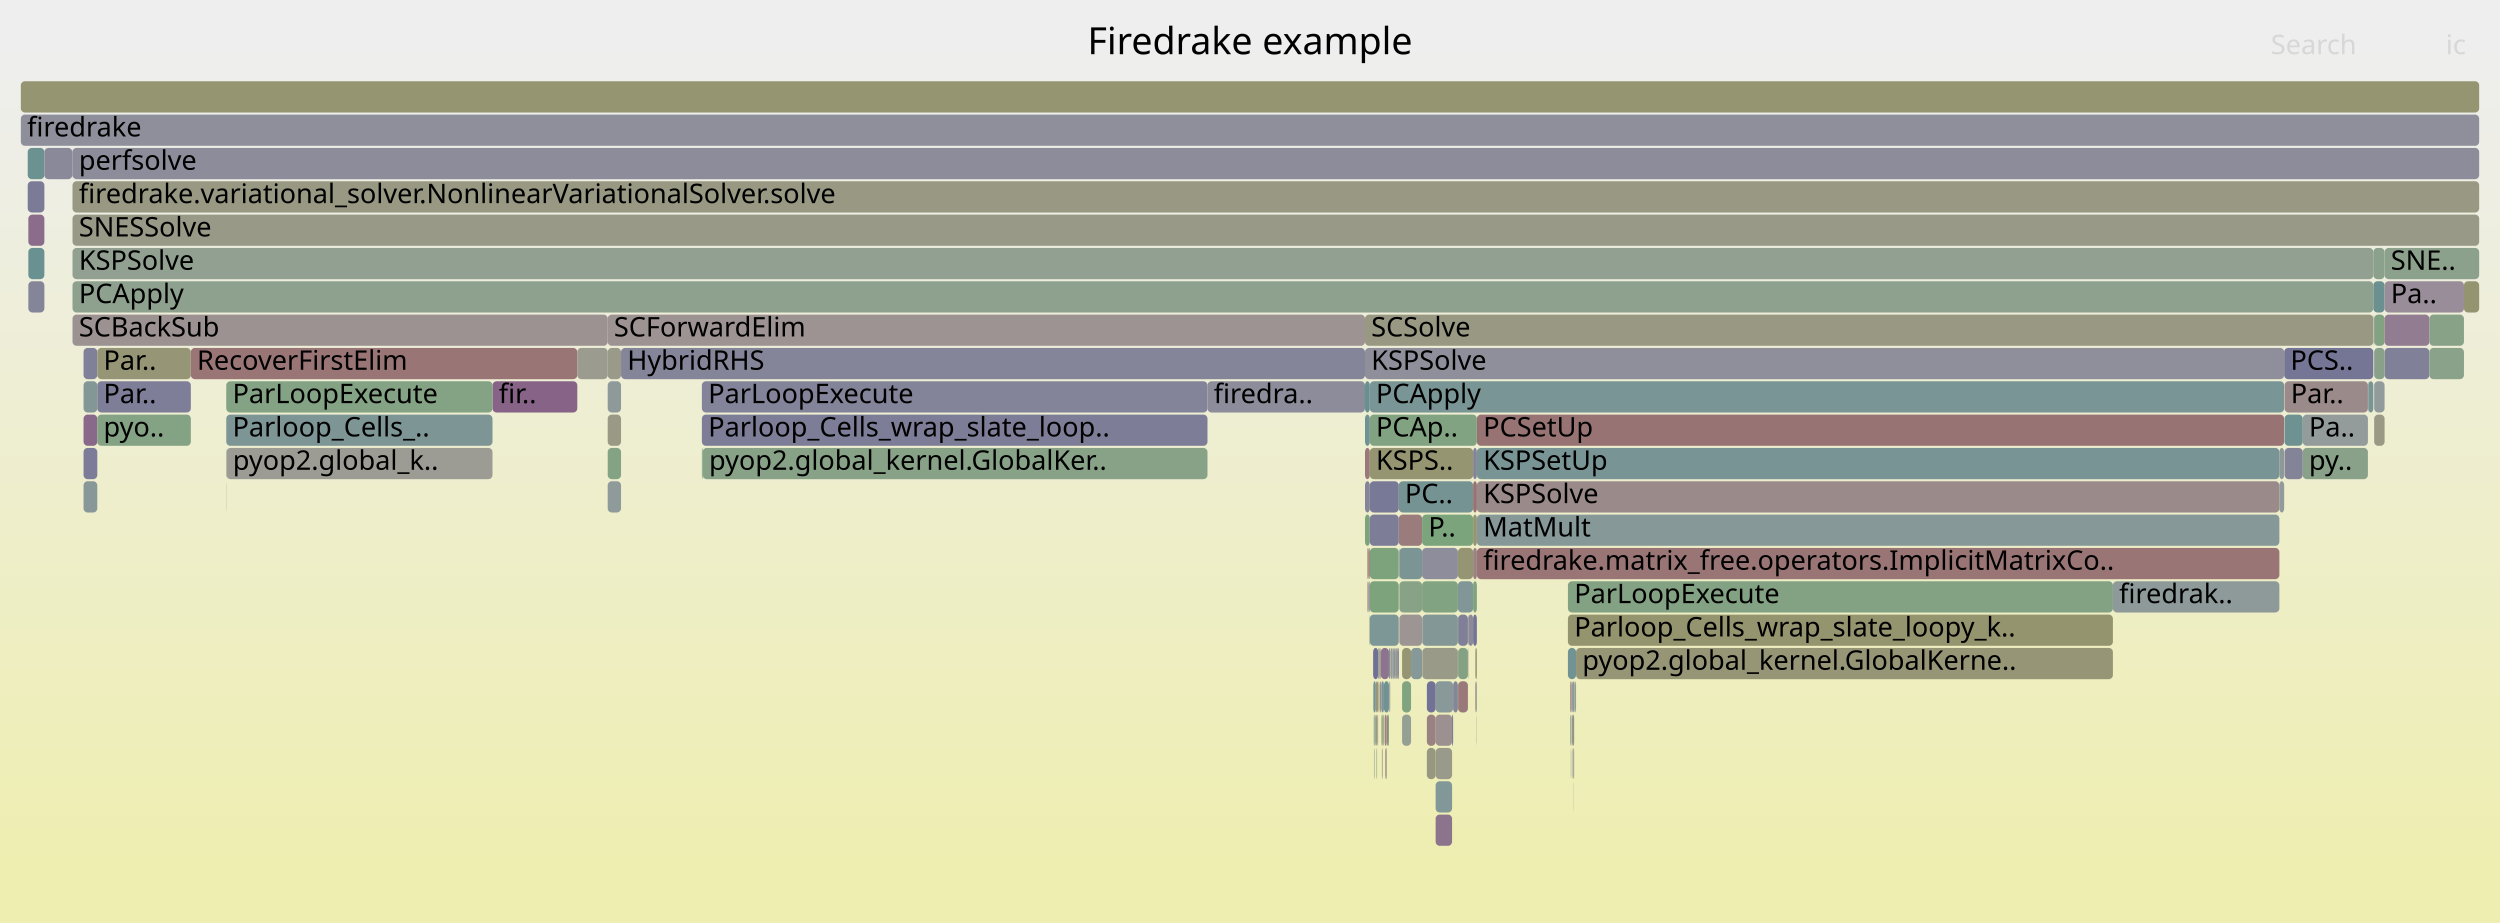
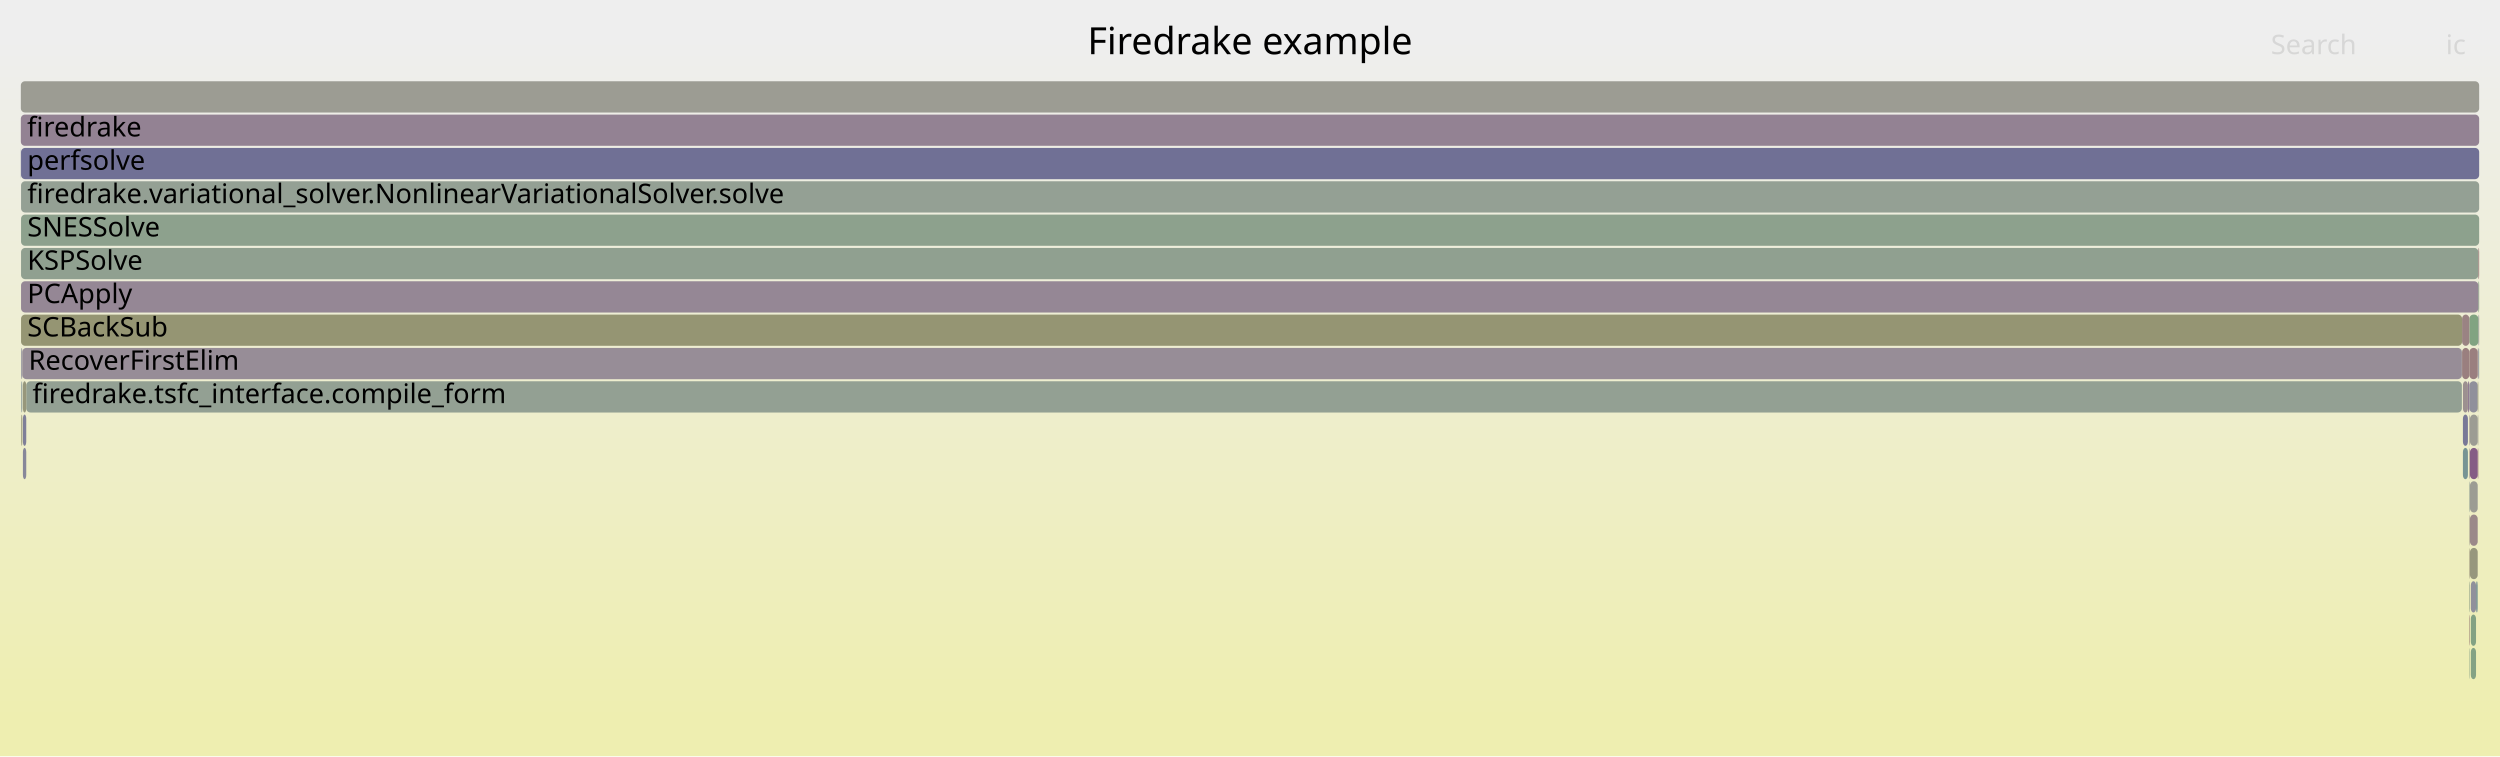
- <svg xmlns="http://www.w3.org/2000/svg" version="1.1" width="1200" height="443" viewBox="0 0 1200 443">
+ <svg xmlns="http://www.w3.org/2000/svg" version="1.1" width="1200" height="363" viewBox="0 0 1200 363">
  <defs>
    <linearGradient id="background" y1="0" y2="1" x1="0" x2="0">
      <stop stop-color="#eeeeee" offset="5%" />
      <stop stop-color="#eeeeb0" offset="95%" />
    </linearGradient>
  </defs>
  <style type="text/css">
	text { font-family:Verdana; font-size:13px; fill:rgb(0,0,0); }
	#search, #ignorecase { opacity:0.1; cursor:pointer; }
	#search:hover, #search.show, #ignorecase:hover, #ignorecase.show { opacity:1; }
	#subtitle { text-anchor:middle; font-color:rgb(160,160,160); }
	#title { text-anchor:middle; font-size:18px}
	#unzoom { cursor:pointer; }
	#frames &gt; *:hover { stroke:black; stroke-width:0.5; cursor:pointer; }
	.hide { display:none; }
	.parent { opacity:0.5; }
</style>
-   <rect x="0.0" y="0" width="1200.0" height="443.0" fill="url(#background)" />
+   <rect x="0.0" y="0" width="1200.0" height="363.0" fill="url(#background)" />
  <text id="title" x="600.00" y="26">Firedrake example</text>
-   <text id="details" x="10.00" y="425"> </text>
+   <text id="details" x="10.00" y="345"> </text>
  <text id="unzoom" x="10.00" y="26" class="hide">Reset Zoom</text>
  <text id="search" x="1090.00" y="26">Search</text>
  <text id="ignorecase" x="1174.00" y="26">ic</text>
-   <text id="matched" x="1090.00" y="425"> </text>
+   <text id="matched" x="1090.00" y="345"> </text>
  <g id="frames">
    <g>
-       <rect x="699.9" y="327" width="4.7" height="15.0" fill="rgb(153.219,121.347,121.347)" rx="2" ry="2" />
-       <text x="702.93" y="337.5" />
-     </g>
-     <g>
-       <rect x="659.8" y="343" width="0.3" height="15.0" fill="rgb(146.765,159.829,146.765)" rx="2" ry="2" />
-       <text x="662.82" y="353.5" />
-     </g>
-     <g>
-       <rect x="708.9" y="247" width="385.2" height="15.0" fill="rgb(133.516,151.652,151.652)" rx="2" ry="2" />
-       <text x="711.94" y="257.5">MatMult</text>
-     </g>
-     <g>
-       <rect x="662.2" y="327" width="0.1" height="15.0" fill="rgb(150.848,159.164,150.848)" rx="2" ry="2" />
-       <text x="665.18" y="337.5" />
-     </g>
-     <g>
-       <rect x="755.6" y="327" width="0.2" height="15.0" fill="rgb(140.11,160.912,140.11)" rx="2" ry="2" />
-       <text x="758.61" y="337.5" />
-     </g>
-     <g>
-       <rect x="689.1" y="375" width="7.9" height="15.0" fill="rgb(129.748,150.675,150.675)" rx="2" ry="2" />
-       <text x="692.09" y="385.5" />
-     </g>
-     <g>
-       <rect x="336.9" y="183" width="242.7" height="15.0" fill="rgb(131.494,131.494,152.87)" rx="2" ry="2" />
-       <text x="339.95" y="193.5">ParLoopExecute</text>
-     </g>
-     <g>
-       <rect x="655.2" y="231" width="2.3" height="15.0" fill="rgb(132.621,132.621,153.088)" rx="2" ry="2" />
-       <text x="658.19" y="241.5" />
-     </g>
-     <g>
-       <rect x="655.2" y="215" width="2.3" height="15.0" fill="rgb(153.218,121.34,121.34)" rx="2" ry="2" />
-       <text x="658.19" y="225.5" />
-     </g>
-     <g>
-       <rect x="656.5" y="279" width="0.2" height="15.0" fill="rgb(152.365,114.798,114.798)" rx="2" ry="2" />
-       <text x="659.51" y="289.5" />
-     </g>
-     <g>
-       <rect x="1136.6" y="183" width="0.2" height="15.0" fill="rgb(130.814,150.952,150.952)" rx="2" ry="2" />
-       <text x="1139.62" y="193.5" />
-     </g>
-     <g>
-       <rect x="46.7" y="183" width="44.9" height="15.0" fill="rgb(126.29,126.29,151.863)" rx="2" ry="2" />
-       <text x="49.67" y="193.5">Par..</text>
-     </g>
-     <g>
-       <rect x="659.1" y="311" width="2.4" height="15.0" fill="rgb(112.732,112.732,149.238)" rx="2" ry="2" />
-       <text x="662.10" y="321.5" />
-     </g>
-     <g>
-       <rect x="697.0" y="343" width="0.5" height="15.0" fill="rgb(112.574,112.574,149.208)" rx="2" ry="2" />
-       <text x="700.04" y="353.5" />
-     </g>
-     <g>
-       <rect x="708.3" y="327" width="0.1" height="15.0" fill="rgb(152.293,114.243,114.243)" rx="2" ry="2" />
-       <text x="711.29" y="337.5" />
-     </g>
-     <g>
-       <rect x="668.3" y="311" width="0.3" height="15.0" fill="rgb(133.564,133.564,153.27)" rx="2" ry="2" />
-       <text x="671.26" y="321.5" />
-     </g>
-     <g>
-       <rect x="699.8" y="263" width="7.3" height="15.0" fill="rgb(149.162,149.162,115.17)" rx="2" ry="2" />
-       <text x="702.79" y="273.5" />
-     </g>
-     <g>
-       <rect x="40.1" y="231" width="6.6" height="15.0" fill="rgb(135.592,152.19,152.19)" rx="2" ry="2" />
-       <text x="43.12" y="241.5" />
-     </g>
-     <g>
-       <rect x="671.7" y="279" width="10.9" height="15.0" fill="rgb(135.833,161.609,135.833)" rx="2" ry="2" />
-       <text x="674.66" y="289.5" />
-     </g>
-     <g>
-       <rect x="667.4" y="311" width="0.2" height="15.0" fill="rgb(153.508,153.508,136.232)" rx="2" ry="2" />
-       <text x="670.43" y="321.5" />
-     </g>
-     <g>
-       <rect x="108.6" y="231" width="0.1" height="15.0" fill="rgb(151.874,151.874,128.31)" rx="2" ry="2" />
-       <text x="111.62" y="241.5" />
-     </g>
-     <g>
-       <rect x="661.3" y="343" width="0.2" height="15.0" fill="rgb(152.979,119.503,119.503)" rx="2" ry="2" />
-       <text x="664.28" y="353.5" />
-     </g>
-     <g>
-       <rect x="13.6" y="135" width="7.7" height="15.0" fill="rgb(133.251,133.251,153.21)" rx="2" ry="2" />
-       <text x="16.60" y="145.5" />
-     </g>
-     <g>
-       <rect x="754.6" y="343" width="0.4" height="15.0" fill="rgb(130.536,130.536,152.684)" rx="2" ry="2" />
-       <text x="757.61" y="353.5" />
-     </g>
-     <g>
-       <rect x="13.3" y="87" width="8.0" height="15.0" fill="rgb(122.791,122.791,151.185)" rx="2" ry="2" />
-       <text x="16.32" y="97.5" />
-     </g>
-     <g>
-       <rect x="756.0" y="327" width="0.2" height="15.0" fill="rgb(135.612,135.612,153.667)" rx="2" ry="2" />
-       <text x="759.02" y="337.5" />
-     </g>
-     <g>
-       <rect x="660.7" y="359" width="0.1" height="15.0" fill="rgb(139.63,139.63,154.445)" rx="2" ry="2" />
-       <text x="663.66" y="369.5" />
-     </g>
-     <g>
-       <rect x="662.0" y="311" width="0.8" height="15.0" fill="rgb(156.665,147.766,147.766)" rx="2" ry="2" />
-       <text x="664.95" y="321.5" />
-     </g>
-     <g>
-       <rect x="752.6" y="279" width="261.6" height="15.0" fill="rgb(131.257,162.354,131.257)" rx="2" ry="2" />
-       <text x="755.65" y="289.5">ParLoopExecute</text>
-     </g>
-     <g>
-       <rect x="708.9" y="199" width="387.5" height="15.0" fill="rgb(152.399,115.057,115.057)" rx="2" ry="2" />
-       <text x="711.94" y="209.5">PCSetUp</text>
-     </g>
-     <g>
-       <rect x="40.1" y="215" width="6.6" height="15.0" fill="rgb(124.492,124.492,151.515)" rx="2" ry="2" />
-       <text x="43.12" y="225.5" />
-     </g>
-     <g>
-       <rect x="665.2" y="359" width="0.4" height="15.0" fill="rgb(154.637,132.218,132.218)" rx="2" ry="2" />
-       <text x="668.17" y="369.5" />
-     </g>
-     <g>
-       <rect x="1105.3" y="199" width="31.3" height="15.0" fill="rgb(147.099,155.174,155.174)" rx="2" ry="2" />
-       <text x="1108.28" y="209.5">Pa..</text>
-     </g>
-     <g>
-       <rect x="666.8" y="327" width="0.2" height="15.0" fill="rgb(145.031,124.766,145.031)" rx="2" ry="2" />
-       <text x="669.83" y="337.5" />
-     </g>
-     <g>
-       <rect x="91.6" y="167" width="185.5" height="15.0" fill="rgb(152.645,116.943,116.943)" rx="2" ry="2" />
-       <text x="94.56" y="177.5">RecoverFirstElim</text>
-     </g>
-     <g>
-       <rect x="663.1" y="343" width="0.6" height="15.0" fill="rgb(130.429,162.488,130.429)" rx="2" ry="2" />
-       <text x="666.12" y="353.5" />
-     </g>
-     <g>
-       <rect x="659.7" y="359" width="0.1" height="15.0" fill="rgb(135.868,152.262,152.262)" rx="2" ry="2" />
-       <text x="662.66" y="369.5" />
-     </g>
-     <g>
-       <rect x="684.9" y="359" width="4.2" height="15.0" fill="rgb(151.856,151.856,128.225)" rx="2" ry="2" />
-       <text x="687.86" y="369.5" />
-     </g>
-     <g>
-       <rect x="664.1" y="343" width="0.2" height="15.0" fill="rgb(148.457,159.553,148.457)" rx="2" ry="2" />
-       <text x="667.06" y="353.5" />
-     </g>
-     <g>
-       <rect x="40.1" y="199" width="6.6" height="15.0" fill="rgb(137.141,104.55,137.141)" rx="2" ry="2" />
-       <text x="43.12" y="209.5" />
-     </g>
-     <g>
-       <rect x="663.7" y="343" width="0.4" height="15.0" fill="rgb(147.821,147.821,108.672)" rx="2" ry="2" />
-       <text x="666.75" y="353.5" />
-     </g>
-     <g>
-       <rect x="108.6" y="215" width="0.1" height="15.0" fill="rgb(126.983,163.049,126.983)" rx="2" ry="2" />
-       <text x="111.62" y="225.5" />
-     </g>
-     <g>
-       <rect x="664.9" y="359" width="0.3" height="15.0" fill="rgb(154.09,128.02,128.02)" rx="2" ry="2" />
-       <text x="667.88" y="369.5" />
-     </g>
-     <g>
-       <rect x="754.6" y="327" width="1.0" height="15.0" fill="rgb(140.462,153.453,153.453)" rx="2" ry="2" />
-       <text x="757.61" y="337.5" />
-     </g>
-     <g>
-       <rect x="666.2" y="343" width="0.5" height="15.0" fill="rgb(125.536,163.285,125.536)" rx="2" ry="2" />
-       <text x="669.21" y="353.5" />
-     </g>
-     <g>
-       <rect x="689.1" y="391" width="7.9" height="15.0" fill="rgb(141.455,115.602,141.455)" rx="2" ry="2" />
-       <text x="692.09" y="401.5" />
-     </g>
-     <g>
-       <rect x="277.1" y="167" width="14.6" height="15.0" fill="rgb(155.058,155.058,143.744)" rx="2" ry="2" />
-       <text x="280.08" y="177.5" />
-     </g>
-     <g>
-       <rect x="754.2" y="359" width="0.1" height="15.0" fill="rgb(106.351,144.61,144.61)" rx="2" ry="2" />
-       <text x="757.22" y="369.5" />
-     </g>
-     <g>
-       <rect x="1139.2" y="119" width="5.4" height="15.0" fill="rgb(140.472,160.853,140.472)" rx="2" ry="2" />
-       <text x="1142.15" y="129.5" />
-     </g>
-     <g>
-       <rect x="707.1" y="247" width="1.8" height="15.0" fill="rgb(148.566,148.566,112.282)" rx="2" ry="2" />
-       <text x="710.11" y="257.5" />
-     </g>
-     <g>
-       <rect x="668.8" y="311" width="0.5" height="15.0" fill="rgb(123.221,123.221,151.269)" rx="2" ry="2" />
-       <text x="671.85" y="321.5" />
-     </g>
-     <g>
-       <rect x="40.1" y="183" width="6.6" height="15.0" fill="rgb(130.941,150.985,150.985)" rx="2" ry="2" />
-       <text x="43.12" y="193.5" />
-     </g>
-     <g>
-       <rect x="670.6" y="311" width="0.2" height="15.0" fill="rgb(152.454,115.479,115.479)" rx="2" ry="2" />
-       <text x="673.62" y="321.5" />
-     </g>
-     <g>
-       <rect x="1139.2" y="135" width="5.4" height="15.0" fill="rgb(105.673,144.434,144.434)" rx="2" ry="2" />
-       <text x="1142.15" y="145.5" />
-     </g>
-     <g>
-       <rect x="108.7" y="215" width="127.7" height="15.0" fill="rgb(155.859,155.859,147.625)" rx="2" ry="2" />
-       <text x="111.75" y="225.5">pyop2.global_k..</text>
-     </g>
-     <g>
-       <rect x="1144.6" y="135" width="38.1" height="15.0" fill="rgb(151.503,141.352,151.503)" rx="2" ry="2" />
-       <text x="1147.58" y="145.5">Pa..</text>
-     </g>
-     <g>
-       <rect x="704.8" y="295" width="2.3" height="15.0" fill="rgb(137.893,137.893,154.108)" rx="2" ry="2" />
-       <text x="707.82" y="305.5" />
-     </g>
-     <g>
-       <rect x="657.5" y="183" width="438.9" height="15.0" fill="rgb(122.167,148.71,148.71)" rx="2" ry="2" />
-       <text x="660.47" y="193.5">PCApply</text>
-     </g>
-     <g>
-       <rect x="667.3" y="311" width="0.1" height="15.0" fill="rgb(107.48,144.902,144.902)" rx="2" ry="2" />
-       <text x="670.29" y="321.5" />
-     </g>
-     <g>
-       <rect x="755.8" y="327" width="0.2" height="15.0" fill="rgb(125.43,163.302,125.43)" rx="2" ry="2" />
-       <text x="758.81" y="337.5" />
-     </g>
-     <g>
-       <rect x="655.2" y="247" width="2.3" height="15.0" fill="rgb(124.825,163.401,124.825)" rx="2" ry="2" />
-       <text x="658.19" y="257.5" />
-     </g>
-     <g>
-       <rect x="1105.3" y="215" width="31.3" height="15.0" fill="rgb(137.086,161.405,137.086)" rx="2" ry="2" />
-       <text x="1108.28" y="225.5">py..</text>
-     </g>
-     <g>
-       <rect x="708.9" y="263" width="385.2" height="15.0" fill="rgb(152.608,116.66,116.66)" rx="2" ry="2" />
-       <text x="711.94" y="273.5">firedrake.matrix_free.operators.ImplicitMatrixCo..</text>
-     </g>
-     <g>
-       <rect x="707.1" y="263" width="1.8" height="15.0" fill="rgb(154.344,129.97,129.97)" rx="2" ry="2" />
-       <text x="710.11" y="273.5" />
-     </g>
-     <g>
-       <rect x="291.7" y="151" width="363.5" height="15.0" fill="rgb(156.61,147.342,147.342)" rx="2" ry="2" />
-       <text x="294.67" y="161.5">SCForwardElim</text>
-     </g>
-     <g>
-       <rect x="291.7" y="215" width="6.4" height="15.0" fill="rgb(131.927,162.244,131.927)" rx="2" ry="2" />
-       <text x="294.67" y="225.5" />
-     </g>
-     <g>
-       <rect x="657.5" y="295" width="13.9" height="15.0" fill="rgb(125.223,149.502,149.502)" rx="2" ry="2" />
-       <text x="660.47" y="305.5" />
-     </g>
-     <g>
-       <rect x="671.4" y="247" width="11.2" height="15.0" fill="rgb(153.506,123.544,123.544)" rx="2" ry="2" />
-       <text x="674.35" y="257.5" />
-     </g>
-     <g>
-       <rect x="664.3" y="327" width="2.4" height="15.0" fill="rgb(113.422,146.443,146.443)" rx="2" ry="2" />
-       <text x="667.30" y="337.5" />
-     </g>
-     <g>
-       <rect x="661.5" y="311" width="0.5" height="15.0" fill="rgb(144.168,160.252,144.168)" rx="2" ry="2" />
-       <text x="664.51" y="321.5" />
-     </g>
-     <g>
-       <rect x="40.1" y="167" width="6.6" height="15.0" fill="rgb(127.819,127.819,152.158)" rx="2" ry="2" />
-       <text x="43.12" y="177.5" />
-     </g>
-     <g>
-       <rect x="689.1" y="343" width="7.9" height="15.0" fill="rgb(156.189,144.113,144.113)" rx="2" ry="2" />
-       <text x="692.09" y="353.5" />
-     </g>
-     <g>
-       <rect x="662.8" y="311" width="3.9" height="15.0" fill="rgb(141.22,115,141.22)" rx="2" ry="2" />
-       <text x="665.78" y="321.5" />
-     </g>
-     <g>
-       <rect x="756.3" y="327" width="0.2" height="15.0" fill="rgb(117.594,117.594,150.179)" rx="2" ry="2" />
-       <text x="759.35" y="337.5" />
-     </g>
-     <g>
-       <rect x="34.8" y="71" width="1155.2" height="15.0" fill="rgb(139.777,139.777,154.473)" rx="2" ry="2" />
-       <text x="37.85" y="81.5">perfsolve</text>
-     </g>
-     <g>
-       <rect x="699.9" y="311" width="4.7" height="15.0" fill="rgb(131.427,162.326,131.427)" rx="2" ry="2" />
-       <text x="702.93" y="321.5" />
-     </g>
-     <g>
-       <rect x="657.5" y="215" width="49.6" height="15.0" fill="rgb(148.871,148.871,113.76)" rx="2" ry="2" />
-       <text x="660.47" y="225.5">KSPS..</text>
-     </g>
-     <g>
-       <rect x="668.6" y="311" width="0.2" height="15.0" fill="rgb(129.923,150.721,150.721)" rx="2" ry="2" />
-       <text x="671.58" y="321.5" />
-     </g>
-     <g>
-       <rect x="671.4" y="231" width="35.7" height="15.0" fill="rgb(117.218,147.427,147.427)" rx="2" ry="2" />
-       <text x="674.35" y="241.5">PC..</text>
-     </g>
-     <g>
-       <rect x="756.5" y="311" width="257.7" height="15.0" fill="rgb(149.972,149.972,119.093)" rx="2" ry="2" />
-       <text x="759.51" y="321.5">pyop2.global_kernel.GlobalKerne..</text>
-     </g>
-     <g>
-       <rect x="708.6" y="327" width="0.3" height="15.0" fill="rgb(126.769,126.769,151.955)" rx="2" ry="2" />
-       <text x="711.62" y="337.5" />
-     </g>
-     <g>
-       <rect x="34.8" y="151" width="256.9" height="15.0" fill="rgb(156.377,145.554,145.554)" rx="2" ry="2" />
-       <text x="37.85" y="161.5">SCBackSub</text>
-     </g>
-     <g>
-       <rect x="657.5" y="279" width="13.9" height="15.0" fill="rgb(124.24,163.496,124.24)" rx="2" ry="2" />
-       <text x="660.47" y="289.5" />
-     </g>
-     <g>
-       <rect x="291.7" y="167" width="6.4" height="15.0" fill="rgb(154.165,154.165,139.415)" rx="2" ry="2" />
-       <text x="294.67" y="177.5" />
-     </g>
-     <g>
-       <rect x="1144.6" y="167" width="21.5" height="15.0" fill="rgb(128.11,128.11,152.215)" rx="2" ry="2" />
-       <text x="1147.58" y="177.5" />
-     </g>
-     <g>
-       <rect x="657.3" y="295" width="0.2" height="15.0" fill="rgb(152.899,152.899,133.279)" rx="2" ry="2" />
-       <text x="660.30" y="305.5" />
-     </g>
-     <g>
-       <rect x="667.0" y="327" width="0.3" height="15.0" fill="rgb(139.611,153.233,153.233)" rx="2" ry="2" />
-       <text x="669.99" y="337.5" />
-     </g>
-     <g>
-       <rect x="660.5" y="343" width="0.5" height="15.0" fill="rgb(150.934,150.934,123.758)" rx="2" ry="2" />
-       <text x="663.54" y="353.5" />
-     </g>
-     <g>
-       <rect x="1094.1" y="215" width="2.3" height="15.0" fill="rgb(140.633,153.497,153.497)" rx="2" ry="2" />
-       <text x="1097.13" y="225.5" />
-     </g>
-     <g>
-       <rect x="659.2" y="327" width="1.2" height="15.0" fill="rgb(118.766,147.828,147.828)" rx="2" ry="2" />
-       <text x="662.23" y="337.5" />
-     </g>
-     <g>
-       <rect x="660.1" y="343" width="0.3" height="15.0" fill="rgb(104.071,144.018,144.018)" rx="2" ry="2" />
-       <text x="663.14" y="353.5" />
-     </g>
-     <g>
-       <rect x="752.6" y="295" width="261.6" height="15.0" fill="rgb(148.059,148.059,109.824)" rx="2" ry="2" />
-       <text x="755.65" y="305.5">Parloop_Cells_wrap_slate_loopy_k..</text>
-     </g>
-     <g>
-       <rect x="755.0" y="359" width="0.3" height="15.0" fill="rgb(155.186,136.429,136.429)" rx="2" ry="2" />
-       <text x="758.00" y="369.5" />
-     </g>
-     <g>
-       <rect x="236.4" y="183" width="40.7" height="15.0" fill="rgb(135.176,99.513,135.176)" rx="2" ry="2" />
-       <text x="239.43" y="193.5">fir..</text>
-     </g>
-     <g>
-       <rect x="655.2" y="151" width="484.0" height="15.0" fill="rgb(152.488,152.488,131.287)" rx="2" ry="2" />
-       <text x="658.19" y="161.5">SCSolve</text>
-     </g>
-     <g>
-       <rect x="667.6" y="311" width="0.7" height="15.0" fill="rgb(147.699,159.677,147.699)" rx="2" ry="2" />
-       <text x="670.57" y="321.5" />
-     </g>
-     <g>
-       <rect x="673.0" y="311" width="4.3" height="15.0" fill="rgb(149.314,149.314,115.909)" rx="2" ry="2" />
-       <text x="676.01" y="321.5" />
-     </g>
-     <g>
-       <rect x="673.0" y="343" width="4.3" height="15.0" fill="rgb(147.412,159.724,147.412)" rx="2" ry="2" />
-       <text x="676.01" y="353.5" />
-     </g>
-     <g>
-       <rect x="1139.6" y="183" width="5.0" height="15.0" fill="rgb(146.219,154.946,154.946)" rx="2" ry="2" />
-       <text x="1142.58" y="193.5" />
-     </g>
-     <g>
-       <rect x="46.7" y="167" width="44.9" height="15.0" fill="rgb(149.891,149.891,118.702)" rx="2" ry="2" />
-       <text x="49.67" y="177.5">Par..</text>
-     </g>
-     <g>
-       <rect x="673.0" y="327" width="4.3" height="15.0" fill="rgb(127.58,162.952,127.58)" rx="2" ry="2" />
-       <text x="676.01" y="337.5" />
-     </g>
-     <g>
-       <rect x="10.0" y="55" width="1180.0" height="15.0" fill="rgb(142.67,142.67,155.033)" rx="2" ry="2" />
+       <rect x="1182.2" y="215" width="2.4" height="15.0" fill="rgb(119.411,147.995,147.995)" rx="2" ry="2" />
+       <text x="1185.19" y="225.5" />
+     </g>
+     <g>
+       <rect x="1185.6" y="247" width="3.7" height="15.0" fill="rgb(155.213,136.631,136.631)" rx="2" ry="2" />
+       <text x="1188.59" y="257.5" />
+     </g>
+     <g>
+       <rect x="1185.6" y="263" width="3.7" height="15.0" fill="rgb(151.101,151.101,124.567)" rx="2" ry="2" />
+       <text x="1188.59" y="273.5" />
+     </g>
+     <g>
+       <rect x="1189.3" y="215" width="0.3" height="15.0" fill="rgb(153.019,119.813,119.813)" rx="2" ry="2" />
+       <text x="1192.33" y="225.5" />
+     </g>
+     <g>
+       <rect x="1189.3" y="199" width="0.3" height="15.0" fill="rgb(154.521,154.521,141.139)" rx="2" ry="2" />
+       <text x="1192.33" y="209.5" />
+     </g>
+     <g>
+       <rect x="1189.6" y="151" width="0.2" height="15.0" fill="rgb(133.879,133.879,153.331)" rx="2" ry="2" />
+       <text x="1192.65" y="161.5" />
+     </g>
+     <g>
+       <rect x="10.0" y="39" width="1180.0" height="15.0" fill="rgb(155.792,155.792,147.302)" rx="2" ry="2" />
+       <text x="13.00" y="49.5" />
+     </g>
+     <g>
+       <rect x="1189.8" y="167" width="0.2" height="15.0" fill="rgb(136.342,161.526,136.342)" rx="2" ry="2" />
+       <text x="1192.84" y="177.5" />
+     </g>
+     <g>
+       <rect x="1181.7" y="167" width="0.1" height="15.0" fill="rgb(106.68,144.695,144.695)" rx="2" ry="2" />
+       <text x="1184.67" y="177.5" />
+     </g>
+     <g>
+       <rect x="1184.6" y="183" width="0.7" height="15.0" fill="rgb(144.7,123.919,144.7)" rx="2" ry="2" />
+       <text x="1187.56" y="193.5" />
+     </g>
+     <g>
+       <rect x="1189.3" y="167" width="0.3" height="15.0" fill="rgb(150.858,139.699,150.858)" rx="2" ry="2" />
+       <text x="1192.33" y="177.5" />
+     </g>
+     <g>
+       <rect x="1185.3" y="199" width="0.3" height="15.0" fill="rgb(156.622,147.436,147.436)" rx="2" ry="2" />
+       <text x="1188.30" y="209.5" />
+     </g>
+     <g>
+       <rect x="1185.3" y="279" width="0.1" height="15.0" fill="rgb(154.574,131.735,131.735)" rx="2" ry="2" />
+       <text x="1188.30" y="289.5" />
+     </g>
+     <g>
+       <rect x="1182.2" y="183" width="2.4" height="15.0" fill="rgb(156.18,144.047,144.047)" rx="2" ry="2" />
+       <text x="1185.19" y="193.5" />
+     </g>
+     <g>
+       <rect x="1181.8" y="167" width="3.5" height="15.0" fill="rgb(153.953,126.974,126.974)" rx="2" ry="2" />
+       <text x="1184.82" y="177.5" />
+     </g>
+     <g>
+       <rect x="1189.6" y="167" width="0.2" height="15.0" fill="rgb(126.685,126.685,151.939)" rx="2" ry="2" />
+       <text x="1192.65" y="177.5" />
+     </g>
+     <g>
+       <rect x="1185.3" y="215" width="0.3" height="15.0" fill="rgb(156.304,144.996,144.996)" rx="2" ry="2" />
+       <text x="1188.30" y="225.5" />
+     </g>
+     <g>
+       <rect x="1185.4" y="247" width="0.2" height="15.0" fill="rgb(153.88,153.88,138.034)" rx="2" ry="2" />
+       <text x="1188.42" y="257.5" />
+     </g>
+     <g>
+       <rect x="1185.3" y="295" width="0.1" height="15.0" fill="rgb(148.099,148.099,110.018)" rx="2" ry="2" />
+       <text x="1188.30" y="305.5" />
+     </g>
+     <g>
+       <rect x="1185.4" y="279" width="0.2" height="15.0" fill="rgb(132.906,162.085,132.906)" rx="2" ry="2" />
+       <text x="1188.42" y="289.5" />
+     </g>
+     <g>
+       <rect x="12.6" y="183" width="1169.1" height="15.0" fill="rgb(146.685,159.842,146.685)" rx="2" ry="2" />
+       <text x="15.58" y="193.5">firedrake.tsfc_interface.compile_form</text>
+     </g>
+     <g>
+       <rect x="1185.6" y="215" width="3.7" height="15.0" fill="rgb(132.67,93.091,132.67)" rx="2" ry="2" />
+       <text x="1188.59" y="225.5" />
+     </g>
+     <g>
+       <rect x="1189.8" y="151" width="0.2" height="15.0" fill="rgb(156.315,145.085,145.085)" rx="2" ry="2" />
+       <text x="1192.84" y="161.5" />
+     </g>
+     <g>
+       <rect x="1185.3" y="151" width="4.3" height="15.0" fill="rgb(128.948,162.729,128.948)" rx="2" ry="2" />
+       <text x="1188.30" y="161.5" />
+     </g>
+     <g>
+       <rect x="1186.0" y="279" width="2.5" height="15.0" fill="rgb(143.969,143.969,155.284)" rx="2" ry="2" />
+       <text x="1189.00" y="289.5" />
+     </g>
+     <g>
+       <rect x="1181.8" y="151" width="3.5" height="15.0" fill="rgb(154.458,130.843,130.843)" rx="2" ry="2" />
+       <text x="1184.82" y="161.5" />
+     </g>
+     <g>
+       <rect x="1185.6" y="231" width="3.7" height="15.0" fill="rgb(155.735,155.735,147.024)" rx="2" ry="2" />
+       <text x="1188.59" y="241.5" />
+     </g>
+     <g>
+       <rect x="11.0" y="199" width="1.6" height="15.0" fill="rgb(127.401,127.401,152.078)" rx="2" ry="2" />
+       <text x="13.97" y="209.5" />
+     </g>
+     <g>
+       <rect x="1188.5" y="279" width="0.8" height="15.0" fill="rgb(127.998,150.222,150.222)" rx="2" ry="2" />
+       <text x="1191.54" y="289.5" />
+     </g>
+     <g>
+       <rect x="1185.3" y="183" width="4.0" height="15.0" fill="rgb(143.998,143.998,155.29)" rx="2" ry="2" />
+       <text x="1188.30" y="193.5" />
+     </g>
+     <g>
+       <rect x="1185.3" y="247" width="0.1" height="15.0" fill="rgb(154.46,130.86,130.86)" rx="2" ry="2" />
+       <text x="1188.30" y="257.5" />
+     </g>
+     <g>
+       <rect x="10.2" y="183" width="0.5" height="15.0" fill="rgb(137.107,152.583,152.583)" rx="2" ry="2" />
+       <text x="13.24" y="193.5" />
+     </g>
+     <g>
+       <rect x="1185.4" y="295" width="0.2" height="15.0" fill="rgb(152.806,118.178,118.178)" rx="2" ry="2" />
+       <text x="1188.42" y="305.5" />
+     </g>
+     <g>
+       <rect x="10.1" y="103" width="1179.9" height="15.0" fill="rgb(140.9,160.784,140.9)" rx="2" ry="2" />
+       <text x="13.12" y="113.5">SNESSolve</text>
+     </g>
+     <g>
+       <rect x="1185.4" y="231" width="0.2" height="15.0" fill="rgb(124.781,149.388,149.388)" rx="2" ry="2" />
+       <text x="1188.42" y="241.5" />
+     </g>
+     <g>
+       <rect x="1185.4" y="263" width="0.2" height="15.0" fill="rgb(149.05,149.05,114.627)" rx="2" ry="2" />
+       <text x="1188.42" y="273.5" />
+     </g>
+     <g>
+       <rect x="1186.0" y="311" width="2.5" height="15.0" fill="rgb(132.391,162.169,132.391)" rx="2" ry="2" />
+       <text x="1189.00" y="321.5" />
+     </g>
+     <g>
+       <rect x="10.0" y="55" width="1180.0" height="15.0" fill="rgb(146.898,129.551,146.898)" rx="2" ry="2" />
      <text x="13.00" y="65.5">firedrake</text>
    </g>
    <g>
-       <rect x="291.7" y="183" width="6.4" height="15.0" fill="rgb(142.345,153.941,153.941)" rx="2" ry="2" />
-       <text x="294.67" y="193.5" />
-     </g>
-     <g>
-       <rect x="682.6" y="263" width="17.2" height="15.0" fill="rgb(140.852,140.852,154.681)" rx="2" ry="2" />
-       <text x="685.63" y="273.5" />
-     </g>
-     <g>
-       <rect x="708.4" y="327" width="0.2" height="15.0" fill="rgb(124.734,163.415,124.734)" rx="2" ry="2" />
-       <text x="711.44" y="337.5" />
-     </g>
-     <g>
-       <rect x="708.1" y="327" width="0.2" height="15.0" fill="rgb(152.75,117.751,117.751)" rx="2" ry="2" />
-       <text x="711.13" y="337.5" />
-     </g>
-     <g>
-       <rect x="657.5" y="263" width="13.9" height="15.0" fill="rgb(124.885,163.391,124.885)" rx="2" ry="2" />
-       <text x="660.47" y="273.5" />
-     </g>
-     <g>
-       <rect x="753.9" y="359" width="0.1" height="15.0" fill="rgb(124.324,163.482,124.324)" rx="2" ry="2" />
-       <text x="756.89" y="369.5" />
-     </g>
-     <g>
-       <rect x="752.6" y="311" width="3.9" height="15.0" fill="rgb(114.211,146.647,146.647)" rx="2" ry="2" />
-       <text x="755.65" y="321.5" />
-     </g>
-     <g>
-       <rect x="1014.2" y="279" width="79.9" height="15.0" fill="rgb(141.572,153.741,153.741)" rx="2" ry="2" />
-       <text x="1017.17" y="289.5">firedrak..</text>
-     </g>
-     <g>
-       <rect x="754.3" y="327" width="0.2" height="15.0" fill="rgb(152.038,152.038,129.107)" rx="2" ry="2" />
-       <text x="757.35" y="337.5" />
-     </g>
-     <g>
-       <rect x="34.8" y="135" width="1104.4" height="15.0" fill="rgb(142.284,160.558,142.284)" rx="2" ry="2" />
-       <text x="37.85" y="145.5">PCApply</text>
-     </g>
-     <g>
-       <rect x="657.5" y="199" width="51.4" height="15.0" fill="rgb(129.468,162.645,129.468)" rx="2" ry="2" />
-       <text x="660.47" y="209.5">PCAp..</text>
-     </g>
-     <g>
-       <rect x="1136.8" y="183" width="2.4" height="15.0" fill="rgb(119.603,148.045,148.045)" rx="2" ry="2" />
-       <text x="1139.82" y="193.5" />
-     </g>
-     <g>
-       <rect x="665.6" y="343" width="0.6" height="15.0" fill="rgb(153.282,121.83,121.83)" rx="2" ry="2" />
-       <text x="668.62" y="353.5" />
-     </g>
-     <g>
-       <rect x="699.8" y="279" width="7.3" height="15.0" fill="rgb(128.982,150.477,150.477)" rx="2" ry="2" />
-       <text x="702.79" y="289.5" />
-     </g>
-     <g>
-       <rect x="1094.1" y="231" width="2.3" height="15.0" fill="rgb(144.854,154.592,154.592)" rx="2" ry="2" />
-       <text x="1097.13" y="241.5" />
-     </g>
-     <g>
-       <rect x="657.5" y="231" width="13.9" height="15.0" fill="rgb(119.662,119.662,150.58)" rx="2" ry="2" />
-       <text x="660.47" y="241.5" />
-     </g>
-     <g>
-       <rect x="664.6" y="343" width="1.0" height="15.0" fill="rgb(154.686,132.59,132.59)" rx="2" ry="2" />
-       <text x="667.60" y="353.5" />
-     </g>
-     <g>
-       <rect x="108.6" y="199" width="127.8" height="15.0" fill="rgb(124.955,149.433,149.433)" rx="2" ry="2" />
-       <text x="111.62" y="209.5">Parloop_Cells_..</text>
-     </g>
-     <g>
-       <rect x="13.6" y="119" width="7.7" height="15.0" fill="rgb(106.46,144.638,144.638)" rx="2" ry="2" />
-       <text x="16.60" y="129.5" />
-     </g>
-     <g>
-       <rect x="46.7" y="199" width="44.9" height="15.0" fill="rgb(132.246,162.193,132.246)" rx="2" ry="2" />
-       <text x="49.67" y="209.5">pyo..</text>
-     </g>
-     <g>
-       <rect x="1166.1" y="167" width="16.6" height="15.0" fill="rgb(138.145,161.232,138.145)" rx="2" ry="2" />
-       <text x="1169.14" y="177.5" />
-     </g>
-     <g>
-       <rect x="1139.6" y="151" width="5.0" height="15.0" fill="rgb(130.459,162.483,130.459)" rx="2" ry="2" />
-       <text x="1142.58" y="161.5" />
-     </g>
-     <g>
-       <rect x="34.8" y="119" width="1104.4" height="15.0" fill="rgb(144.954,160.124,144.954)" rx="2" ry="2" />
-       <text x="37.85" y="129.5">KSPSolve</text>
-     </g>
-     <g>
-       <rect x="13.3" y="71" width="8.0" height="15.0" fill="rgb(107.361,144.871,144.871)" rx="2" ry="2" />
-       <text x="16.32" y="81.5" />
-     </g>
-     <g>
-       <rect x="34.8" y="103" width="1155.2" height="15.0" fill="rgb(153.231,153.231,134.887)" rx="2" ry="2" />
-       <text x="37.85" y="113.5">SNESSolve</text>
-     </g>
-     <g>
-       <rect x="754.0" y="343" width="0.3" height="15.0" fill="rgb(142.17,160.577,142.17)" rx="2" ry="2" />
-       <text x="757.02" y="353.5" />
-     </g>
-     <g>
-       <rect x="677.3" y="311" width="5.3" height="15.0" fill="rgb(134.599,151.933,151.933)" rx="2" ry="2" />
-       <text x="680.29" y="321.5" />
-     </g>
-     <g>
-       <rect x="671.5" y="263" width="0.2" height="15.0" fill="rgb(153.08,153.08,134.158)" rx="2" ry="2" />
-       <text x="674.50" y="273.5" />
-     </g>
-     <g>
-       <rect x="1139.4" y="151" width="0.2" height="15.0" fill="rgb(132.782,132.782,153.119)" rx="2" ry="2" />
-       <text x="1142.41" y="161.5" />
-     </g>
-     <g>
-       <rect x="670.1" y="311" width="0.5" height="15.0" fill="rgb(135.45,152.154,152.154)" rx="2" ry="2" />
-       <text x="673.10" y="321.5" />
-     </g>
-     <g>
-       <rect x="753.7" y="343" width="0.3" height="15.0" fill="rgb(133.95,151.765,151.765)" rx="2" ry="2" />
-       <text x="756.68" y="353.5" />
-     </g>
-     <g>
-       <rect x="661.0" y="343" width="0.3" height="15.0" fill="rgb(154.753,154.753,142.264)" rx="2" ry="2" />
-       <text x="663.98" y="353.5" />
-     </g>
-     <g>
-       <rect x="669.6" y="311" width="0.3" height="15.0" fill="rgb(147.919,147.919,109.148)" rx="2" ry="2" />
-       <text x="672.58" y="321.5" />
-     </g>
-     <g>
-       <rect x="1166.1" y="151" width="16.6" height="15.0" fill="rgb(135.716,161.628,135.716)" rx="2" ry="2" />
-       <text x="1169.14" y="161.5" />
-     </g>
-     <g>
-       <rect x="1096.6" y="183" width="40.0" height="15.0" fill="rgb(155.429,138.293,138.293)" rx="2" ry="2" />
-       <text x="1099.57" y="193.5">Par..</text>
-     </g>
-     <g>
-       <rect x="689.1" y="327" width="8.4" height="15.0" fill="rgb(137.194,152.606,152.606)" rx="2" ry="2" />
-       <text x="692.09" y="337.5" />
-     </g>
-     <g>
-       <rect x="671.7" y="263" width="10.9" height="15.0" fill="rgb(123.105,148.953,148.953)" rx="2" ry="2" />
-       <text x="674.66" y="273.5" />
-     </g>
-     <g>
-       <rect x="684.9" y="343" width="4.2" height="15.0" fill="rgb(154.377,130.223,130.223)" rx="2" ry="2" />
-       <text x="687.86" y="353.5" />
-     </g>
-     <g>
-       <rect x="21.3" y="71" width="13.4" height="15.0" fill="rgb(136.632,136.632,153.864)" rx="2" ry="2" />
-       <text x="24.30" y="81.5" />
-     </g>
-     <g>
-       <rect x="662.3" y="327" width="0.5" height="15.0" fill="rgb(142.131,117.336,142.131)" rx="2" ry="2" />
-       <text x="665.33" y="337.5" />
-     </g>
-     <g>
-       <rect x="657.1" y="279" width="0.4" height="15.0" fill="rgb(147.888,132.089,147.888)" rx="2" ry="2" />
-       <text x="660.07" y="289.5" />
-     </g>
-     <g>
-       <rect x="699.9" y="295" width="4.7" height="15.0" fill="rgb(126.988,126.988,151.998)" rx="2" ry="2" />
-       <text x="702.93" y="305.5" />
-     </g>
-     <g>
-       <rect x="755.3" y="359" width="0.2" height="15.0" fill="rgb(156.257,144.638,144.638)" rx="2" ry="2" />
-       <text x="758.30" y="369.5" />
-     </g>
-     <g>
-       <rect x="656.7" y="263" width="0.1" height="15.0" fill="rgb(154.541,154.541,141.236)" rx="2" ry="2" />
-       <text x="659.71" y="273.5" />
-     </g>
-     <g>
-       <rect x="34.7" y="71" width="0.1" height="15.0" fill="rgb(137.334,105.042,137.334)" rx="2" ry="2" />
-       <text x="37.68" y="81.5" />
-     </g>
-     <g>
-       <rect x="663.3" y="359" width="0.1" height="15.0" fill="rgb(156.49,146.42,146.42)" rx="2" ry="2" />
-       <text x="666.29" y="369.5" />
-     </g>
-     <g>
-       <rect x="1096.6" y="215" width="8.7" height="15.0" fill="rgb(132.335,132.335,153.033)" rx="2" ry="2" />
-       <text x="1099.57" y="225.5" />
-     </g>
-     <g>
-       <rect x="655.2" y="199" width="2.3" height="15.0" fill="rgb(113.458,146.452,146.452)" rx="2" ry="2" />
-       <text x="658.19" y="209.5" />
-     </g>
-     <g>
-       <rect x="671.7" y="295" width="10.9" height="15.0" fill="rgb(156.732,148.279,148.279)" rx="2" ry="2" />
-       <text x="674.66" y="305.5" />
-     </g>
-     <g>
-       <rect x="660.4" y="327" width="1.1" height="15.0" fill="rgb(150.647,150.647,122.365)" rx="2" ry="2" />
-       <text x="663.37" y="337.5" />
-     </g>
-     <g>
-       <rect x="108.6" y="183" width="127.8" height="15.0" fill="rgb(131.907,162.248,131.907)" rx="2" ry="2" />
-       <text x="111.62" y="193.5">ParLoopExecute</text>
-     </g>
-     <g>
-       <rect x="707.1" y="295" width="1.8" height="15.0" fill="rgb(115.744,115.744,149.821)" rx="2" ry="2" />
-       <text x="710.11" y="305.5" />
-     </g>
-     <g>
-       <rect x="657.5" y="247" width="13.9" height="15.0" fill="rgb(125.402,125.402,151.691)" rx="2" ry="2" />
-       <text x="660.47" y="257.5" />
-     </g>
-     <g>
-       <rect x="682.7" y="295" width="17.1" height="15.0" fill="rgb(130.791,150.946,150.946)" rx="2" ry="2" />
-       <text x="685.75" y="305.5" />
-     </g>
-     <g>
-       <rect x="656.8" y="279" width="0.3" height="15.0" fill="rgb(131.736,131.736,152.917)" rx="2" ry="2" />
-       <text x="659.84" y="289.5" />
-     </g>
-     <g>
-       <rect x="579.6" y="183" width="75.6" height="15.0" fill="rgb(139.53,139.53,154.425)" rx="2" ry="2" />
-       <text x="582.58" y="193.5">firedra..</text>
-     </g>
-     <g>
-       <rect x="707.1" y="279" width="1.8" height="15.0" fill="rgb(126.18,163.18,126.18)" rx="2" ry="2" />
-       <text x="710.11" y="289.5" />
-     </g>
-     <g>
-       <rect x="708.9" y="215" width="385.2" height="15.0" fill="rgb(119.626,148.051,148.051)" rx="2" ry="2" />
-       <text x="711.94" y="225.5">KSPSetUp</text>
-     </g>
-     <g>
-       <rect x="754.8" y="359" width="0.2" height="15.0" fill="rgb(156.662,147.742,147.742)" rx="2" ry="2" />
-       <text x="757.82" y="369.5" />
-     </g>
-     <g>
-       <rect x="682.6" y="279" width="17.2" height="15.0" fill="rgb(128.792,162.755,128.792)" rx="2" ry="2" />
-       <text x="685.63" y="289.5" />
-     </g>
-     <g>
-       <rect x="708.9" y="231" width="385.2" height="15.0" fill="rgb(155.355,137.719,137.719)" rx="2" ry="2" />
-       <text x="711.94" y="241.5">KSPSolve</text>
-     </g>
-     <g>
-       <rect x="670.8" y="311" width="0.6" height="15.0" fill="rgb(110.254,110.254,148.759)" rx="2" ry="2" />
-       <text x="673.84" y="321.5" />
-     </g>
-     <g>
-       <rect x="704.6" y="295" width="0.2" height="15.0" fill="rgb(154.176,128.68,128.68)" rx="2" ry="2" />
-       <text x="707.61" y="305.5" />
-     </g>
-     <g>
-       <rect x="336.9" y="215" width="0.4" height="15.0" fill="rgb(135.132,161.723,135.132)" rx="2" ry="2" />
-       <text x="339.95" y="225.5" />
-     </g>
-     <g>
-       <rect x="656.3" y="263" width="0.4" height="15.0" fill="rgb(150.717,150.717,122.704)" rx="2" ry="2" />
-       <text x="659.32" y="273.5" />
-     </g>
-     <g>
-       <rect x="659.4" y="343" width="0.4" height="15.0" fill="rgb(153.114,153.114,134.321)" rx="2" ry="2" />
-       <text x="662.39" y="353.5" />
-     </g>
-     <g>
-       <rect x="291.7" y="231" width="6.4" height="15.0" fill="rgb(142.589,154.004,154.004)" rx="2" ry="2" />
-       <text x="294.67" y="241.5" />
-     </g>
-     <g>
-       <rect x="659.5" y="359" width="0.2" height="15.0" fill="rgb(139.353,153.166,153.166)" rx="2" ry="2" />
-       <text x="662.52" y="369.5" />
-     </g>
-     <g>
-       <rect x="753.7" y="327" width="0.6" height="15.0" fill="rgb(154.625,132.124,132.124)" rx="2" ry="2" />
-       <text x="756.68" y="337.5" />
-     </g>
-     <g>
-       <rect x="337.3" y="215" width="242.3" height="15.0" fill="rgb(135.965,161.587,135.965)" rx="2" ry="2" />
-       <text x="340.32" y="225.5">pyop2.global_kernel.GlobalKer..</text>
-     </g>
-     <g>
-       <rect x="656.3" y="279" width="0.2" height="15.0" fill="rgb(151.315,151.315,125.602)" rx="2" ry="2" />
-       <text x="659.32" y="289.5" />
-     </g>
-     <g>
-       <rect x="669.3" y="311" width="0.3" height="15.0" fill="rgb(113.416,113.416,149.371)" rx="2" ry="2" />
-       <text x="672.34" y="321.5" />
-     </g>
-     <g>
-       <rect x="708.8" y="343" width="0.1" height="15.0" fill="rgb(112.766,112.766,149.245)" rx="2" ry="2" />
-       <text x="711.80" y="353.5" />
-     </g>
-     <g>
-       <rect x="1144.6" y="119" width="45.4" height="15.0" fill="rgb(139.744,160.972,139.744)" rx="2" ry="2" />
-       <text x="1147.58" y="129.5">SNE..</text>
-     </g>
-     <g>
-       <rect x="1096.6" y="199" width="8.7" height="15.0" fill="rgb(109.971,145.548,145.548)" rx="2" ry="2" />
-       <text x="1099.57" y="209.5" />
-     </g>
-     <g>
-       <rect x="669.9" y="311" width="0.2" height="15.0" fill="rgb(115.088,146.875,146.875)" rx="2" ry="2" />
-       <text x="672.90" y="321.5" />
-     </g>
-     <g>
-       <rect x="291.7" y="199" width="6.4" height="15.0" fill="rgb(153.047,153.047,133.996)" rx="2" ry="2" />
-       <text x="294.67" y="209.5" />
-     </g>
-     <g>
-       <rect x="704.6" y="311" width="0.2" height="15.0" fill="rgb(155.37,137.837,137.837)" rx="2" ry="2" />
-       <text x="707.61" y="321.5" />
-     </g>
-     <g>
-       <rect x="755.2" y="375" width="0.1" height="15.0" fill="rgb(136.353,161.524,136.353)" rx="2" ry="2" />
-       <text x="758.17" y="385.5" />
-     </g>
-     <g>
-       <rect x="656.8" y="263" width="0.7" height="15.0" fill="rgb(152.244,113.873,113.873)" rx="2" ry="2" />
-       <text x="659.84" y="273.5" />
-     </g>
-     <g>
-       <rect x="661.6" y="327" width="0.2" height="15.0" fill="rgb(150.438,150.438,121.352)" rx="2" ry="2" />
-       <text x="664.63" y="337.5" />
-     </g>
-     <g>
-       <rect x="336.9" y="199" width="242.7" height="15.0" fill="rgb(124.929,124.929,151.599)" rx="2" ry="2" />
-       <text x="339.95" y="209.5">Parloop_Cells_wrap_slate_loop..</text>
-     </g>
-     <g>
-       <rect x="663.4" y="359" width="0.3" height="15.0" fill="rgb(153.214,153.214,134.804)" rx="2" ry="2" />
-       <text x="666.45" y="369.5" />
-     </g>
-     <g>
-       <rect x="13.6" y="103" width="7.7" height="15.0" fill="rgb(138.621,108.341,138.621)" rx="2" ry="2" />
-       <text x="16.60" y="113.5" />
-     </g>
-     <g>
-       <rect x="707.1" y="231" width="1.8" height="15.0" fill="rgb(152.202,113.551,113.551)" rx="2" ry="2" />
-       <text x="710.11" y="241.5" />
-     </g>
-     <g>
-       <rect x="663.0" y="327" width="1.3" height="15.0" fill="rgb(121.805,148.616,148.616)" rx="2" ry="2" />
-       <text x="665.95" y="337.5" />
-     </g>
-     <g>
-       <rect x="666.7" y="311" width="0.6" height="15.0" fill="rgb(139.228,139.228,154.367)" rx="2" ry="2" />
-       <text x="669.65" y="321.5" />
-     </g>
-     <g>
-       <rect x="298.1" y="167" width="357.1" height="15.0" fill="rgb(132.8,132.8,153.123)" rx="2" ry="2" />
-       <text x="301.09" y="177.5">HybridRHS</text>
-     </g>
-     <g>
-       <rect x="754.5" y="327" width="0.1" height="15.0" fill="rgb(153.309,122.035,122.035)" rx="2" ry="2" />
-       <text x="757.47" y="337.5" />
-     </g>
-     <g>
-       <rect x="34.8" y="87" width="1155.2" height="15.0" fill="rgb(152.432,152.432,131.017)" rx="2" ry="2" />
-       <text x="37.85" y="97.5">firedrake.variational_solver.NonlinearVariationalSolver.solve</text>
-     </g>
-     <g>
-       <rect x="1096.4" y="167" width="42.8" height="15.0" fill="rgb(116.598,116.598,149.987)" rx="2" ry="2" />
-       <text x="1099.41" y="177.5">PCS..</text>
-     </g>
-     <g>
-       <rect x="1139.6" y="199" width="5.0" height="15.0" fill="rgb(153.035,153.035,133.94)" rx="2" ry="2" />
-       <text x="1142.58" y="209.5" />
-     </g>
-     <g>
-       <rect x="1139.6" y="167" width="5.0" height="15.0" fill="rgb(136.647,161.476,136.647)" rx="2" ry="2" />
-       <text x="1142.58" y="177.5" />
-     </g>
-     <g>
-       <rect x="697.5" y="327" width="2.3" height="15.0" fill="rgb(134.255,134.255,153.404)" rx="2" ry="2" />
-       <text x="700.52" y="337.5" />
-     </g>
-     <g>
-       <rect x="655.2" y="183" width="2.3" height="15.0" fill="rgb(104.826,144.214,144.214)" rx="2" ry="2" />
-       <text x="658.19" y="193.5" />
-     </g>
-     <g>
-       <rect x="707.1" y="215" width="1.8" height="15.0" fill="rgb(131.622,131.622,152.895)" rx="2" ry="2" />
-       <text x="710.11" y="225.5" />
-     </g>
-     <g>
-       <rect x="1144.6" y="151" width="21.5" height="15.0" fill="rgb(144.58,123.612,144.58)" rx="2" ry="2" />
-       <text x="1147.58" y="161.5" />
-     </g>
-     <g>
-       <rect x="755.5" y="359" width="0.1" height="15.0" fill="rgb(155.583,155.583,146.285)" rx="2" ry="2" />
-       <text x="758.48" y="369.5" />
-     </g>
-     <g>
-       <rect x="684.9" y="327" width="4.2" height="15.0" fill="rgb(114.096,114.096,149.503)" rx="2" ry="2" />
-       <text x="687.86" y="337.5" />
-     </g>
-     <g>
-       <rect x="708.1" y="311" width="0.3" height="15.0" fill="rgb(149.183,149.183,115.269)" rx="2" ry="2" />
-       <text x="711.13" y="321.5" />
-     </g>
-     <g>
-       <rect x="661.8" y="327" width="0.2" height="15.0" fill="rgb(148.354,148.354,111.255)" rx="2" ry="2" />
-       <text x="664.79" y="337.5" />
-     </g>
-     <g>
-       <rect x="682.6" y="247" width="24.5" height="15.0" fill="rgb(124.123,163.515,124.123)" rx="2" ry="2" />
-       <text x="685.63" y="257.5">P..</text>
-     </g>
-     <g>
-       <rect x="660.8" y="359" width="0.2" height="15.0" fill="rgb(149.331,149.331,115.988)" rx="2" ry="2" />
-       <text x="663.82" y="369.5" />
-     </g>
-     <g>
-       <rect x="689.1" y="359" width="7.9" height="15.0" fill="rgb(154.099,154.099,139.097)" rx="2" ry="2" />
-       <text x="692.09" y="369.5" />
-     </g>
-     <g>
-       <rect x="10.0" y="39" width="1180.0" height="15.0" fill="rgb(148.843,148.843,113.623)" rx="2" ry="2" />
-       <text x="13.00" y="49.5" />
-     </g>
-     <g>
-       <rect x="1182.7" y="135" width="7.3" height="15.0" fill="rgb(148.408,148.408,111.518)" rx="2" ry="2" />
-       <text x="1185.67" y="145.5" />
-     </g>
-     <g>
-       <rect x="655.2" y="167" width="441.2" height="15.0" fill="rgb(142.955,142.955,155.088)" rx="2" ry="2" />
-       <text x="658.19" y="177.5">KSPSolve</text>
-     </g>
-     <g>
-       <rect x="708.4" y="311" width="0.5" height="15.0" fill="rgb(149.545,149.545,117.027)" rx="2" ry="2" />
-       <text x="711.44" y="321.5" />
-     </g>
-     <g>
-       <rect x="756.2" y="327" width="0.1" height="15.0" fill="rgb(109.021,109.021,148.52)" rx="2" ry="2" />
-       <text x="759.18" y="337.5" />
-     </g>
-     <g>
-       <rect x="682.7" y="311" width="17.1" height="15.0" fill="rgb(153.585,153.585,136.604)" rx="2" ry="2" />
-       <text x="685.75" y="321.5" />
-     </g>
-     <g>
-       <rect x="755.0" y="343" width="0.6" height="15.0" fill="rgb(149.092,149.092,114.831)" rx="2" ry="2" />
-       <text x="758.00" y="353.5" />
-     </g>
-     <g>
-       <rect x="754.5" y="343" width="0.1" height="15.0" fill="rgb(145.428,160.047,145.428)" rx="2" ry="2" />
-       <text x="757.47" y="353.5" />
+       <rect x="1185.4" y="311" width="0.2" height="15.0" fill="rgb(136.785,161.454,136.785)" rx="2" ry="2" />
+       <text x="1188.42" y="321.5" />
+     </g>
+     <g>
+       <rect x="10.1" y="151" width="1171.7" height="15.0" fill="rgb(149.062,149.062,114.686)" rx="2" ry="2" />
+       <text x="13.12" y="161.5">SCBackSub</text>
+     </g>
+     <g>
+       <rect x="1189.6" y="135" width="0.4" height="15.0" fill="rgb(134.07,161.896,134.07)" rx="2" ry="2" />
+       <text x="1192.65" y="145.5" />
+     </g>
+     <g>
+       <rect x="1185.3" y="231" width="0.1" height="15.0" fill="rgb(153.717,153.717,137.244)" rx="2" ry="2" />
+       <text x="1188.30" y="241.5" />
+     </g>
+     <g>
+       <rect x="1185.6" y="199" width="3.7" height="15.0" fill="rgb(155.733,155.733,147.016)" rx="2" ry="2" />
+       <text x="1188.59" y="209.5" />
+     </g>
+     <g>
+       <rect x="10.2" y="167" width="0.5" height="15.0" fill="rgb(137.532,137.532,154.038)" rx="2" ry="2" />
+       <text x="13.24" y="177.5" />
+     </g>
+     <g>
+       <rect x="10.7" y="167" width="1171.0" height="15.0" fill="rgb(151.255,140.715,151.255)" rx="2" ry="2" />
+       <text x="13.72" y="177.5">RecoverFirstElim</text>
+     </g>
+     <g>
+       <rect x="1182.2" y="199" width="2.4" height="15.0" fill="rgb(120.822,120.822,150.804)" rx="2" ry="2" />
+       <text x="1185.19" y="209.5" />
+     </g>
+     <g>
+       <rect x="1185.3" y="167" width="4.0" height="15.0" fill="rgb(153.987,127.231,127.231)" rx="2" ry="2" />
+       <text x="1188.30" y="177.5" />
+     </g>
+     <g>
+       <rect x="1189.3" y="183" width="0.3" height="15.0" fill="rgb(150.217,150.217,120.28)" rx="2" ry="2" />
+       <text x="1192.33" y="193.5" />
+     </g>
+     <g>
+       <rect x="1185.3" y="263" width="0.1" height="15.0" fill="rgb(154.507,131.223,131.223)" rx="2" ry="2" />
+       <text x="1188.30" y="273.5" />
+     </g>
+     <g>
+       <rect x="11.0" y="215" width="1.6" height="15.0" fill="rgb(134.68,134.68,153.486)" rx="2" ry="2" />
+       <text x="13.97" y="225.5" />
+     </g>
+     <g>
+       <rect x="11.0" y="183" width="1.6" height="15.0" fill="rgb(150.68,150.68,122.528)" rx="2" ry="2" />
+       <text x="13.97" y="193.5" />
+     </g>
+     <g>
+       <rect x="10.1" y="135" width="1179.5" height="15.0" fill="rgb(148.934,134.768,148.934)" rx="2" ry="2" />
+       <text x="13.12" y="145.5">PCApply</text>
+     </g>
+     <g>
+       <rect x="10.1" y="87" width="1179.9" height="15.0" fill="rgb(147.924,159.64,147.924)" rx="2" ry="2" />
+       <text x="13.12" y="97.5">firedrake.variational_solver.NonlinearVariationalSolver.solve</text>
+     </g>
+     <g>
+       <rect x="10.1" y="119" width="1179.5" height="15.0" fill="rgb(144.017,160.276,144.017)" rx="2" ry="2" />
+       <text x="13.12" y="129.5">KSPSolve</text>
+     </g>
+     <g>
+       <rect x="1189.6" y="119" width="0.4" height="15.0" fill="rgb(153.567,124.01,124.01)" rx="2" ry="2" />
+       <text x="1192.65" y="129.5" />
+     </g>
+     <g>
+       <rect x="10.2" y="199" width="0.5" height="15.0" fill="rgb(150.372,150.372,121.033)" rx="2" ry="2" />
+       <text x="13.24" y="209.5" />
+     </g>
+     <g>
+       <rect x="10.0" y="71" width="0.1" height="15.0" fill="rgb(121.37,121.37,150.91)" rx="2" ry="2" />
+       <text x="13.00" y="81.5" />
+     </g>
+     <g>
+       <rect x="1186.0" y="295" width="2.5" height="15.0" fill="rgb(130.844,162.421,130.844)" rx="2" ry="2" />
+       <text x="1189.00" y="305.5" />
+     </g>
+     <g>
+       <rect x="10.1" y="71" width="1179.9" height="15.0" fill="rgb(112.012,112.012,149.099)" rx="2" ry="2" />
+       <text x="13.12" y="81.5">perfsolve</text>
    </g>
  </g>
</svg>
